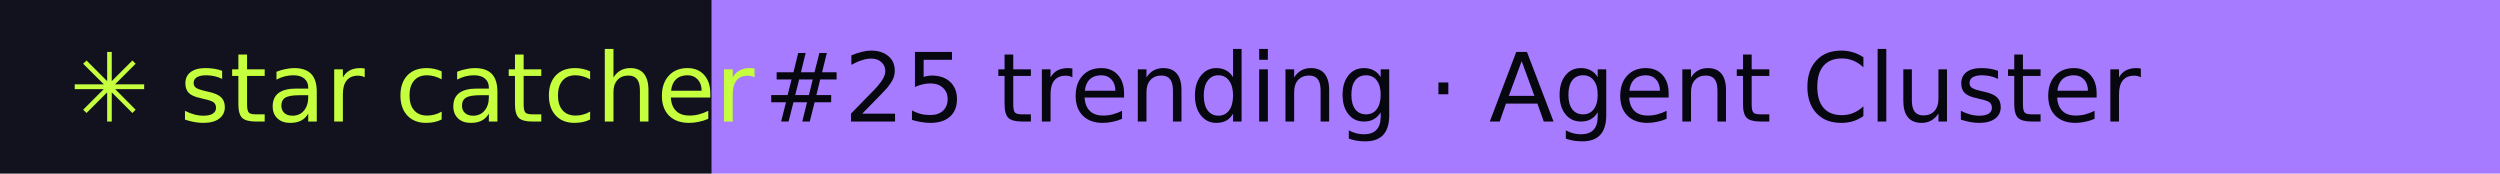
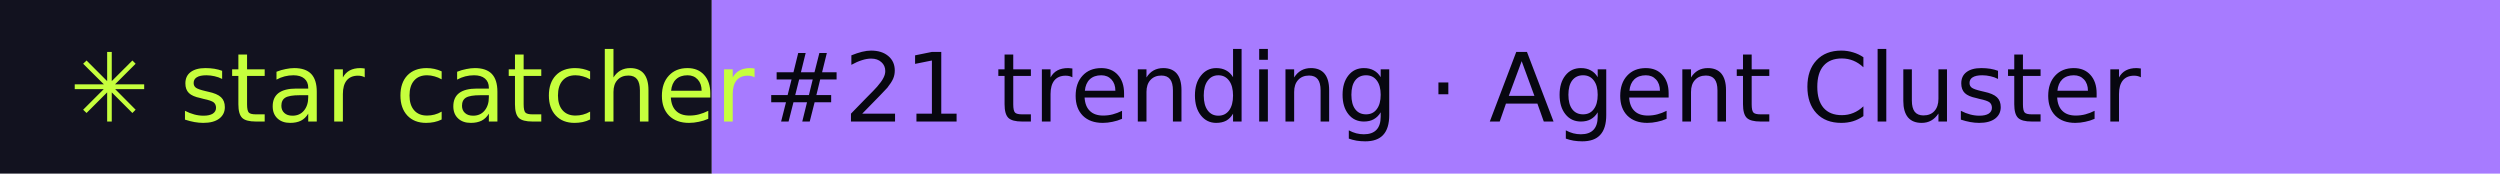
- <svg xmlns="http://www.w3.org/2000/svg" width="288" height="20" role="img" aria-label="star catcher: #25 trending · Agent Cluster">
+ <svg xmlns="http://www.w3.org/2000/svg" width="288" height="20" role="img" aria-label="star catcher: #21 trending · Agent Cluster">
  <rect width="82" height="20" fill="#12121F" />
  <rect x="82" width="206" height="20" fill="#A77BFF" />
  <g font-family="Verdana,DejaVu Sans,sans-serif" font-size="11">
    <text x="8" y="14" fill="#C6FF3D">✳ star catcher</text>
-     <text x="88" y="14" fill="#07070F">#25 trending · Agent Cluster</text>
+     <text x="88" y="14" fill="#07070F">#21 trending · Agent Cluster</text>
  </g>
</svg>
